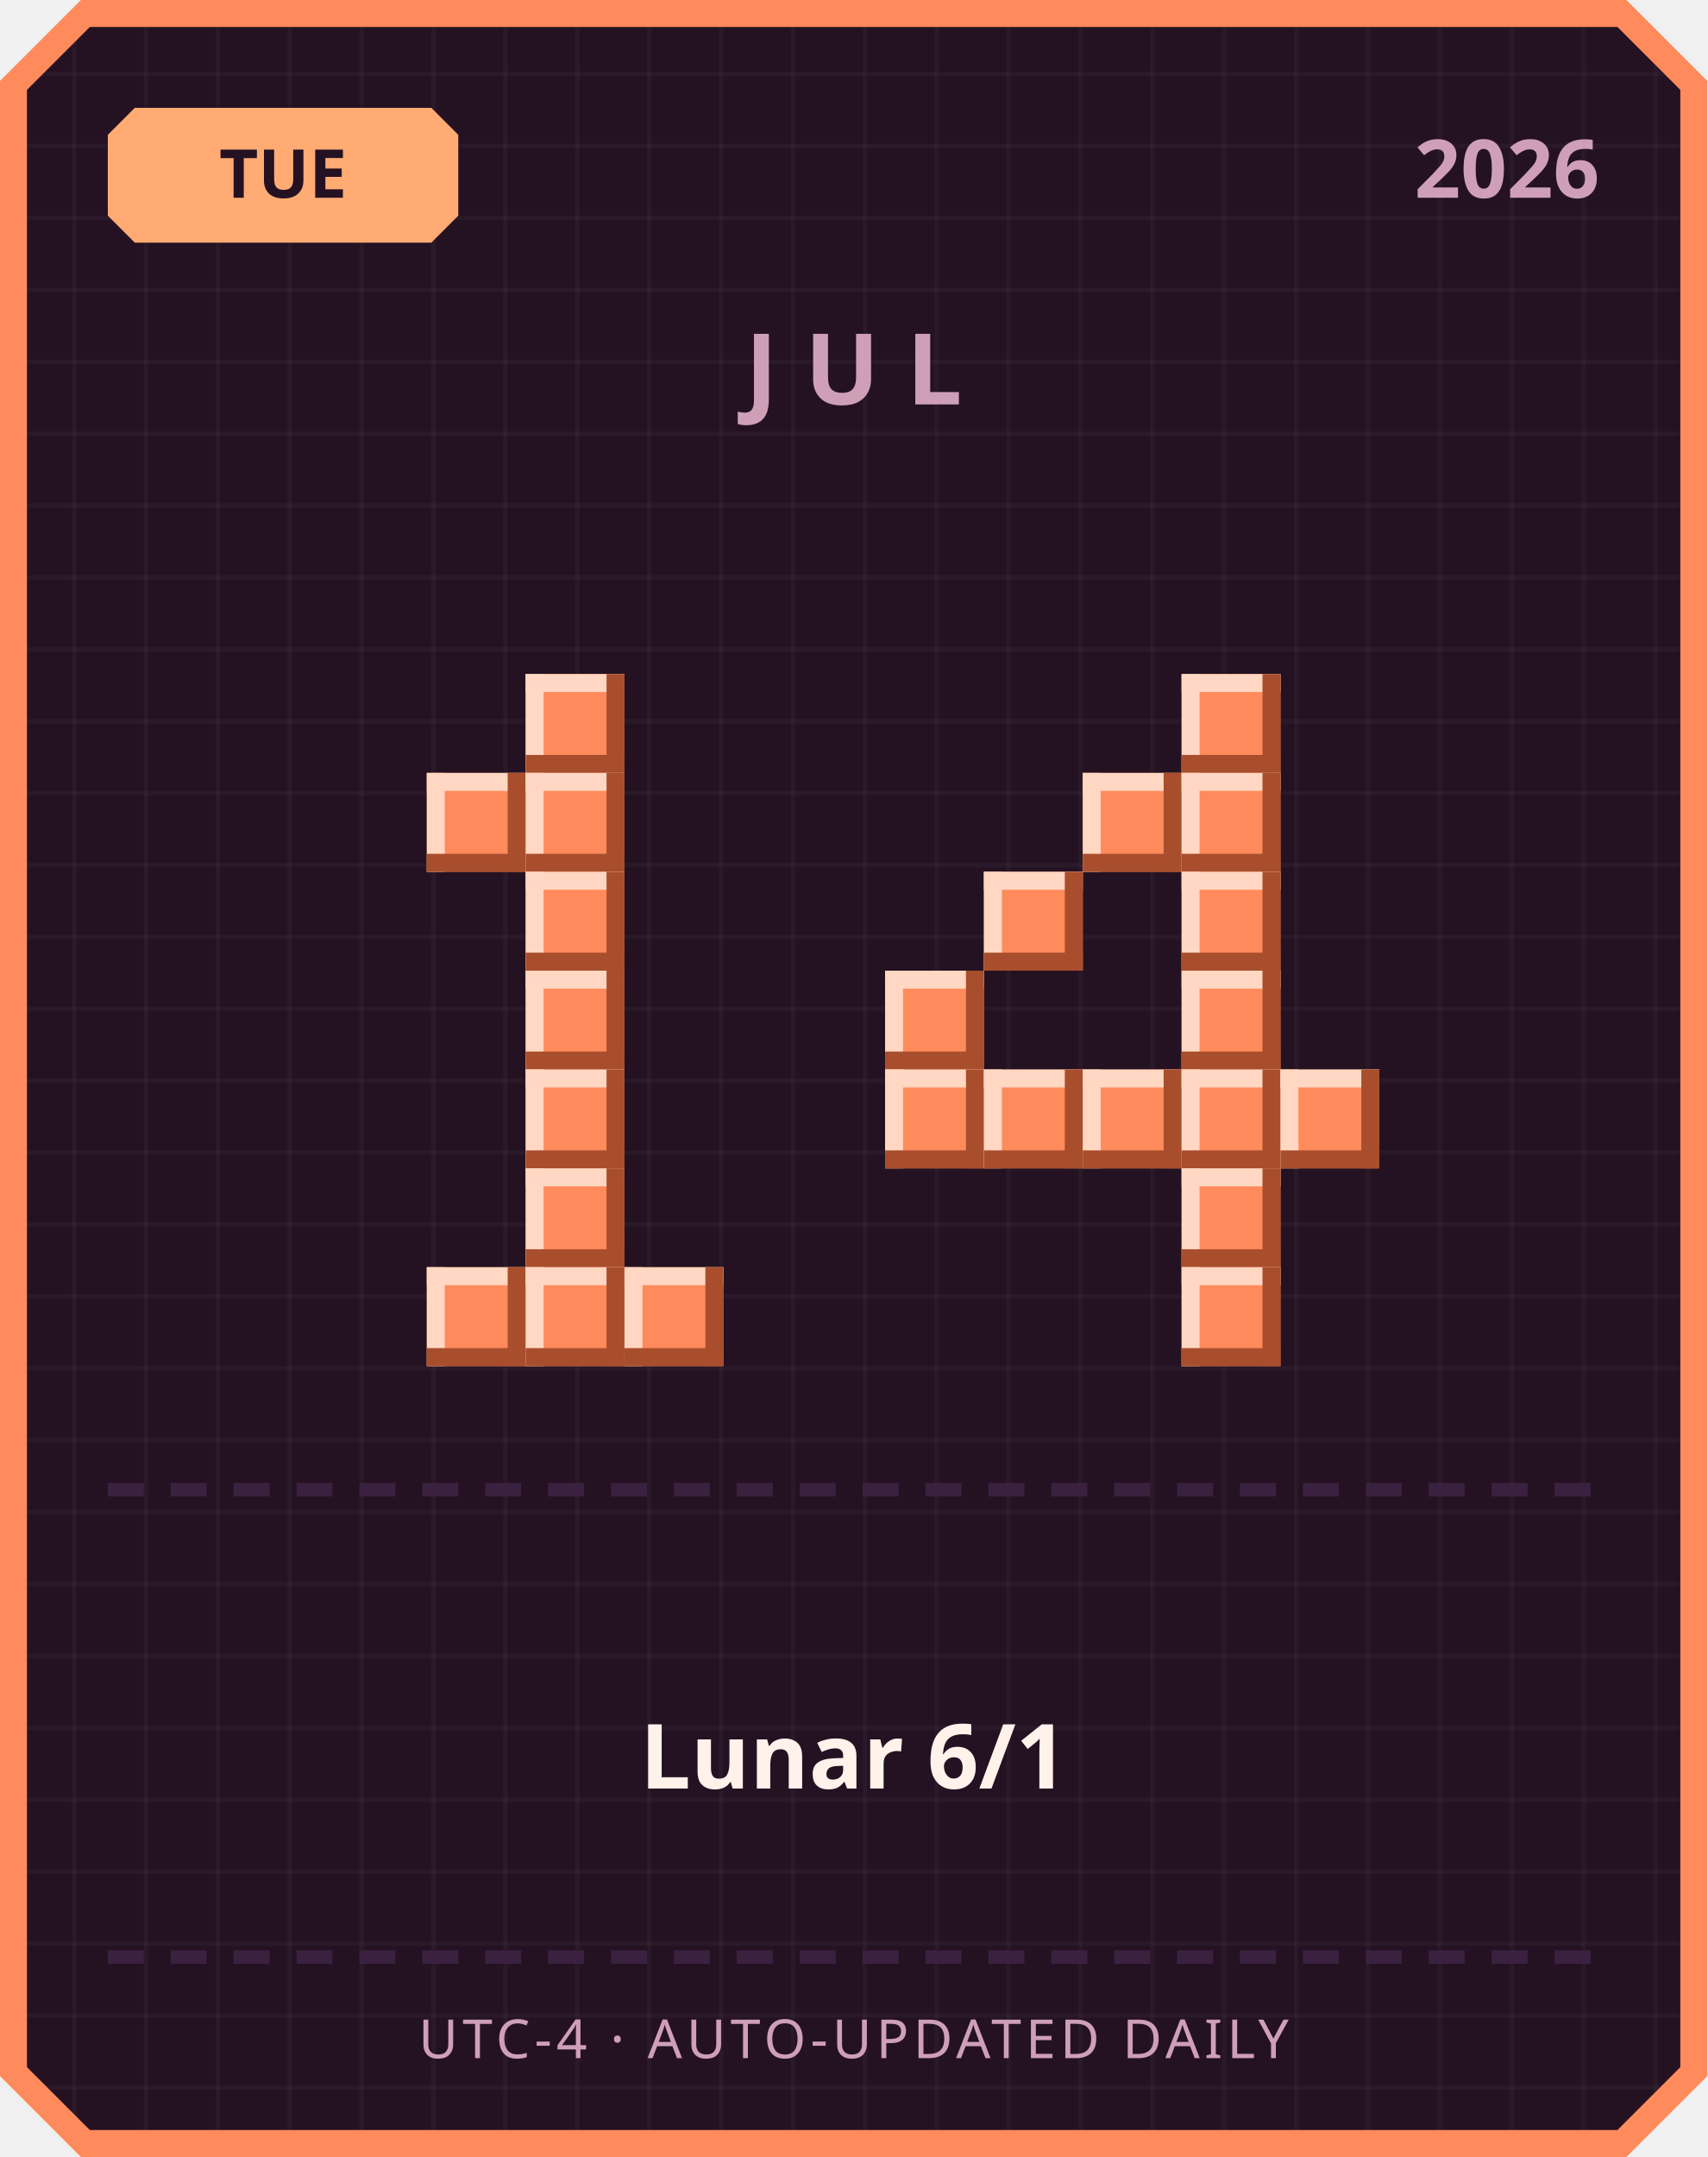
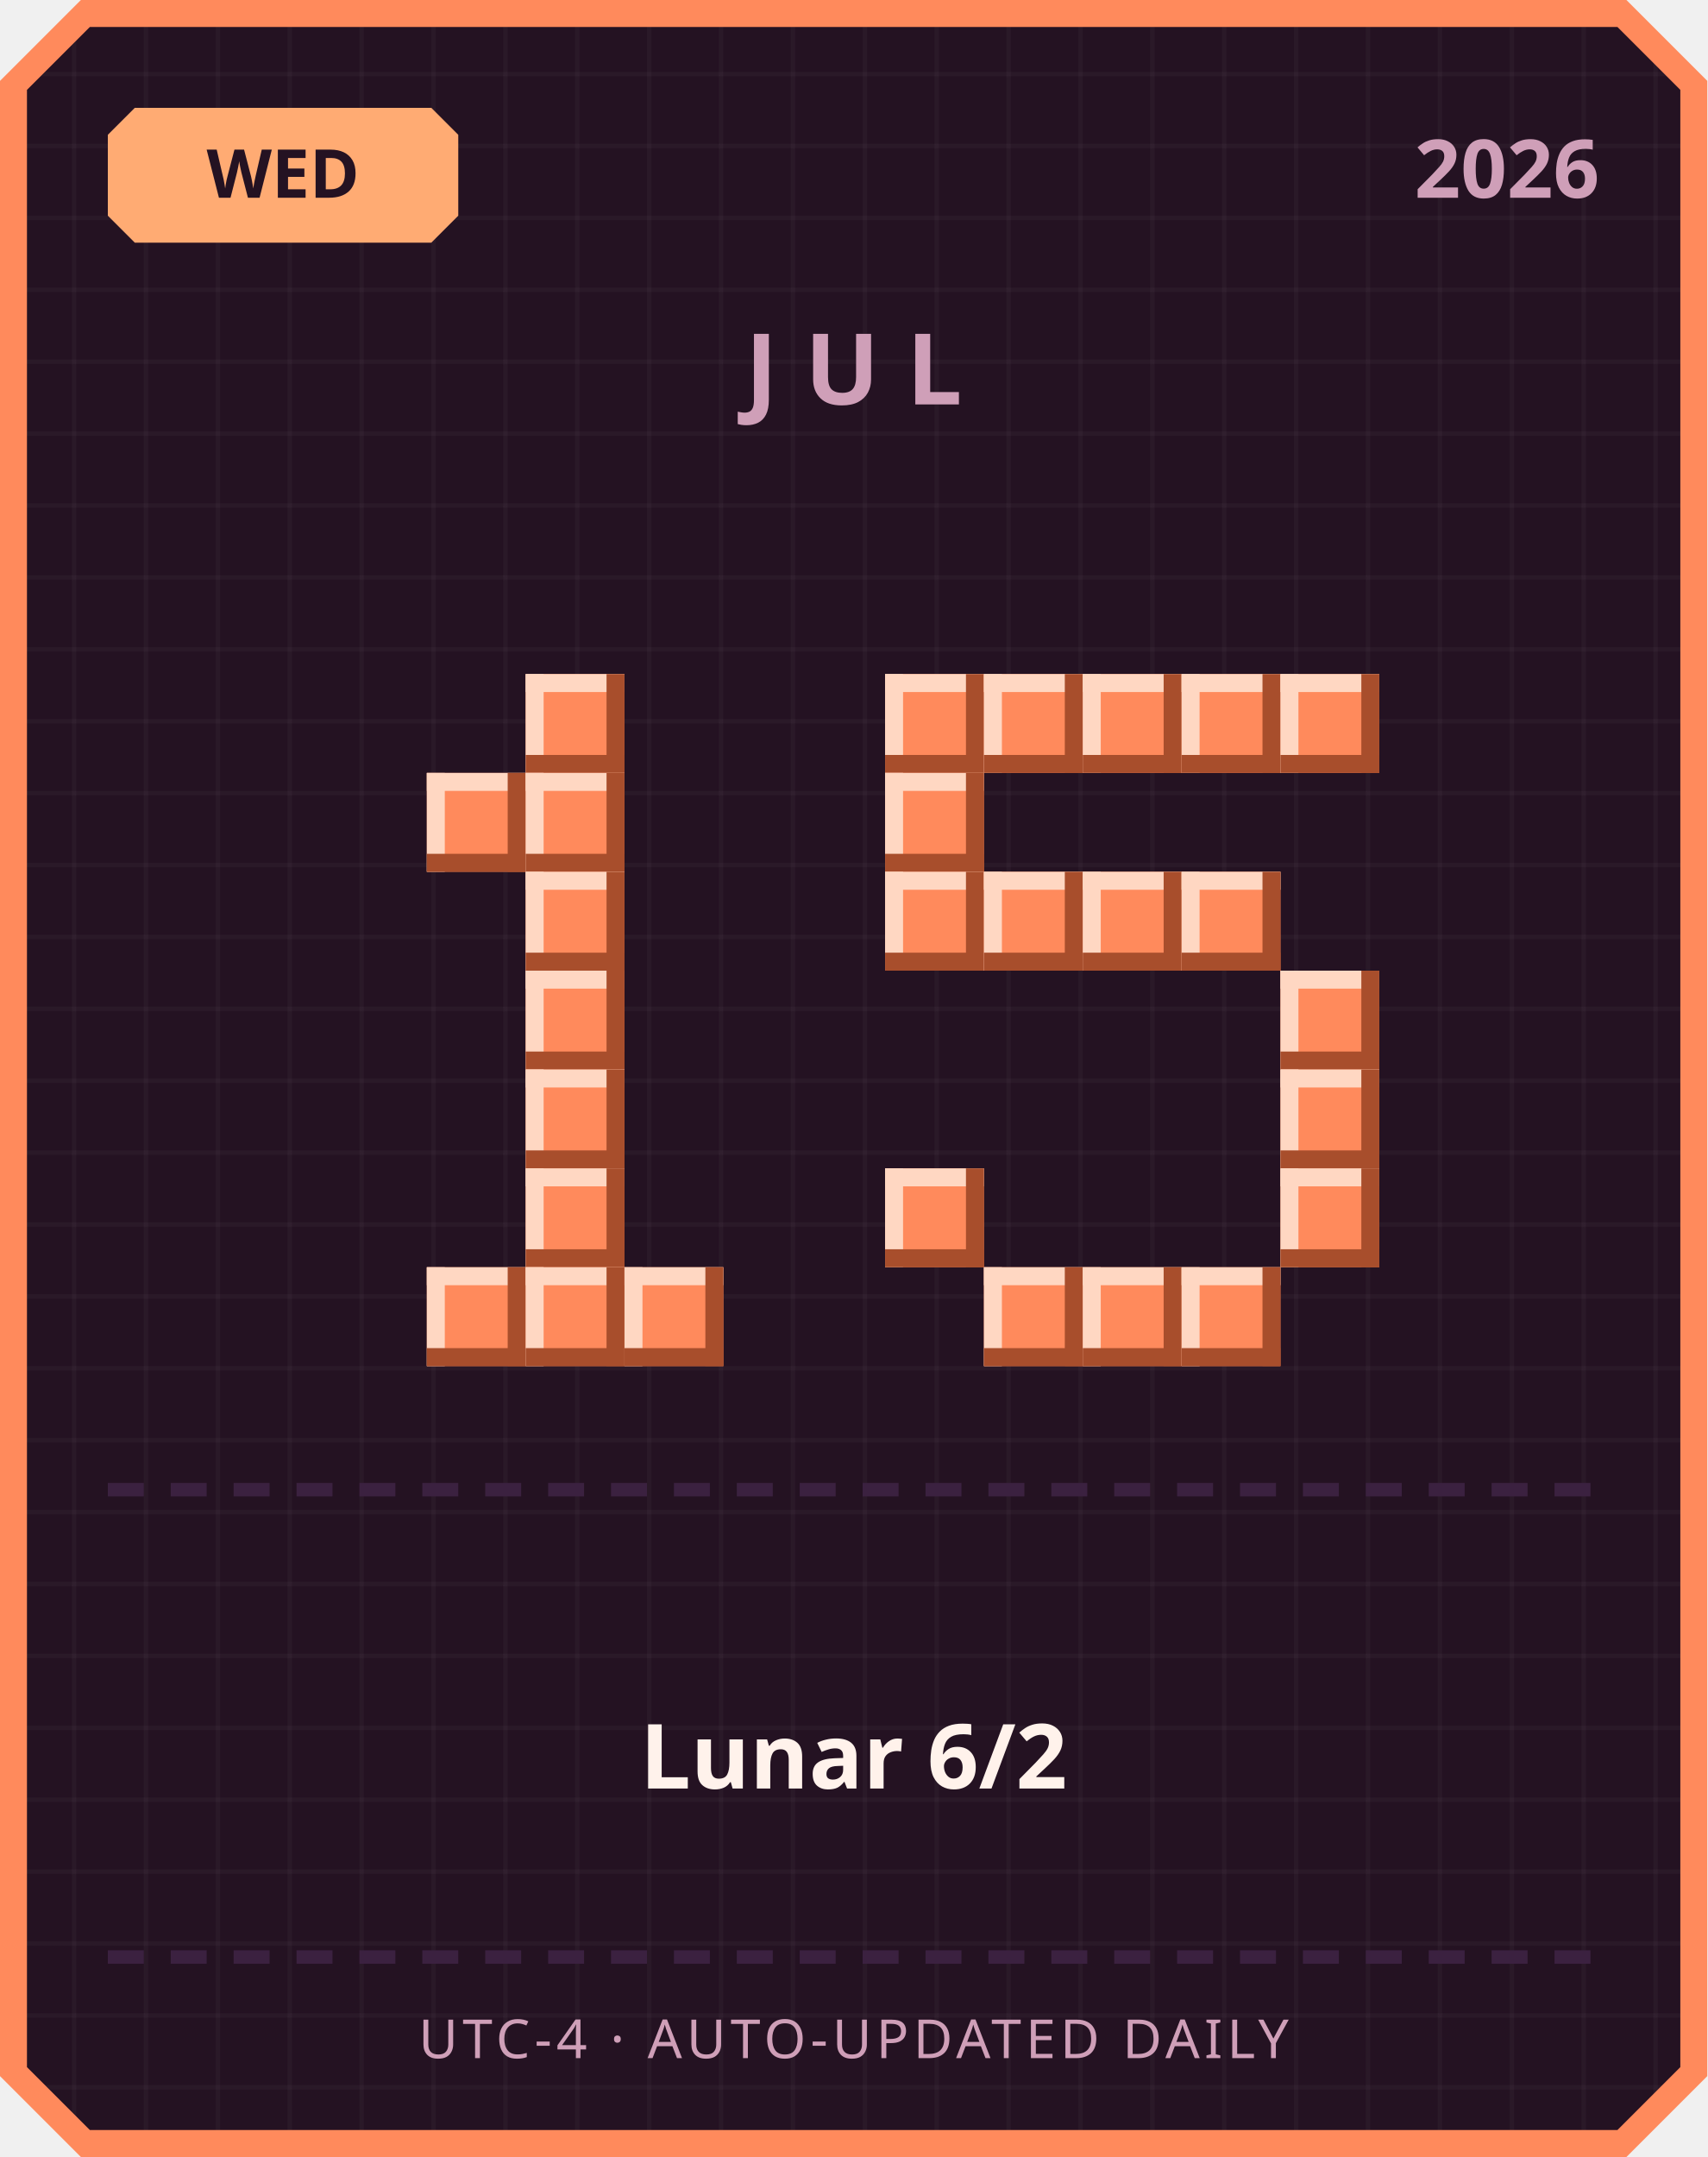
<svg xmlns="http://www.w3.org/2000/svg" width="380" height="480" viewBox="0 0 380 480">
  <defs>
    <pattern id="grid" width="16" height="16" patternUnits="userSpaceOnUse">
      <rect width="16" height="16" fill="#241222" />
      <rect width="1" height="16" fill="#ffffff" opacity="0.03" />
      <rect width="16" height="1" fill="#ffffff" opacity="0.03" />
    </pattern>
  </defs>
  <path d="M 18,0 L 362,0 L 380,18 L 380,462 L 362,480 L 18,480 L 0,462 L 0,18 Z" fill="#ff8a5c" />
  <path d="M 20,6 L 360,6 L 374,20 L 374,460 L 360,474 L 20,474 L 6,460 L 6,20 Z" fill="url(#grid)" />
  <path d="M 30,24 L 96,24 L 102,30 L 102,48 L 96,54 L 30,54 L 24,48 L 24,30 Z" fill="#ffab73" />
-   <text x="63" y="44" text-anchor="middle" font-family="'Segoe UI', sans-serif" font-size="15" font-weight="700" fill="#241222">TUE</text>
+   <text x="63" y="44" text-anchor="middle" font-family="'Segoe UI', sans-serif" font-size="15" font-weight="700" fill="#241222">WED</text>
  <text x="356" y="44" text-anchor="end" font-family="'Segoe UI', sans-serif" font-size="18" font-weight="700" fill="#cf9fb8">2026</text>
  <text x="190" y="90" text-anchor="middle" font-family="'Segoe UI', sans-serif" font-size="22" font-weight="700" letter-spacing="6" fill="#cf9fb8">JUL</text>
  <rect x="117" y="150" width="22" height="22" fill="#ff8a5c" />
  <rect x="117" y="150" width="22" height="4" fill="#ffd7c2" />
  <rect x="117" y="150" width="4" height="22" fill="#ffd7c2" />
  <rect x="117" y="168" width="22" height="4" fill="#a84e2c" />
  <rect x="135" y="150" width="4" height="22" fill="#a84e2c" />
  <rect x="95" y="172" width="22" height="22" fill="#ff8a5c" />
  <rect x="95" y="172" width="22" height="4" fill="#ffd7c2" />
  <rect x="95" y="172" width="4" height="22" fill="#ffd7c2" />
  <rect x="95" y="190" width="22" height="4" fill="#a84e2c" />
  <rect x="113" y="172" width="4" height="22" fill="#a84e2c" />
  <rect x="117" y="172" width="22" height="22" fill="#ff8a5c" />
  <rect x="117" y="172" width="22" height="4" fill="#ffd7c2" />
  <rect x="117" y="172" width="4" height="22" fill="#ffd7c2" />
  <rect x="117" y="190" width="22" height="4" fill="#a84e2c" />
  <rect x="135" y="172" width="4" height="22" fill="#a84e2c" />
  <rect x="117" y="194" width="22" height="22" fill="#ff8a5c" />
  <rect x="117" y="194" width="22" height="4" fill="#ffd7c2" />
  <rect x="117" y="194" width="4" height="22" fill="#ffd7c2" />
  <rect x="117" y="212" width="22" height="4" fill="#a84e2c" />
  <rect x="135" y="194" width="4" height="22" fill="#a84e2c" />
  <rect x="117" y="216" width="22" height="22" fill="#ff8a5c" />
  <rect x="117" y="216" width="22" height="4" fill="#ffd7c2" />
  <rect x="117" y="216" width="4" height="22" fill="#ffd7c2" />
  <rect x="117" y="234" width="22" height="4" fill="#a84e2c" />
  <rect x="135" y="216" width="4" height="22" fill="#a84e2c" />
  <rect x="117" y="238" width="22" height="22" fill="#ff8a5c" />
  <rect x="117" y="238" width="22" height="4" fill="#ffd7c2" />
  <rect x="117" y="238" width="4" height="22" fill="#ffd7c2" />
  <rect x="117" y="256" width="22" height="4" fill="#a84e2c" />
  <rect x="135" y="238" width="4" height="22" fill="#a84e2c" />
  <rect x="117" y="260" width="22" height="22" fill="#ff8a5c" />
  <rect x="117" y="260" width="22" height="4" fill="#ffd7c2" />
  <rect x="117" y="260" width="4" height="22" fill="#ffd7c2" />
  <rect x="117" y="278" width="22" height="4" fill="#a84e2c" />
  <rect x="135" y="260" width="4" height="22" fill="#a84e2c" />
  <rect x="95" y="282" width="22" height="22" fill="#ff8a5c" />
  <rect x="95" y="282" width="22" height="4" fill="#ffd7c2" />
  <rect x="95" y="282" width="4" height="22" fill="#ffd7c2" />
  <rect x="95" y="300" width="22" height="4" fill="#a84e2c" />
  <rect x="113" y="282" width="4" height="22" fill="#a84e2c" />
  <rect x="117" y="282" width="22" height="22" fill="#ff8a5c" />
  <rect x="117" y="282" width="22" height="4" fill="#ffd7c2" />
  <rect x="117" y="282" width="4" height="22" fill="#ffd7c2" />
  <rect x="117" y="300" width="22" height="4" fill="#a84e2c" />
  <rect x="135" y="282" width="4" height="22" fill="#a84e2c" />
  <rect x="139" y="282" width="22" height="22" fill="#ff8a5c" />
  <rect x="139" y="282" width="22" height="4" fill="#ffd7c2" />
  <rect x="139" y="282" width="4" height="22" fill="#ffd7c2" />
  <rect x="139" y="300" width="22" height="4" fill="#a84e2c" />
  <rect x="157" y="282" width="4" height="22" fill="#a84e2c" />
+   <rect x="197" y="150" width="22" height="22" fill="#ff8a5c" />
+   <rect x="197" y="150" width="22" height="4" fill="#ffd7c2" />
+   <rect x="197" y="150" width="4" height="22" fill="#ffd7c2" />
+   <rect x="197" y="168" width="22" height="4" fill="#a84e2c" />
+   <rect x="215" y="150" width="4" height="22" fill="#a84e2c" />
+   <rect x="219" y="150" width="22" height="22" fill="#ff8a5c" />
+   <rect x="219" y="150" width="22" height="4" fill="#ffd7c2" />
+   <rect x="219" y="150" width="4" height="22" fill="#ffd7c2" />
+   <rect x="219" y="168" width="22" height="4" fill="#a84e2c" />
+   <rect x="237" y="150" width="4" height="22" fill="#a84e2c" />
+   <rect x="241" y="150" width="22" height="22" fill="#ff8a5c" />
+   <rect x="241" y="150" width="22" height="4" fill="#ffd7c2" />
+   <rect x="241" y="150" width="4" height="22" fill="#ffd7c2" />
+   <rect x="241" y="168" width="22" height="4" fill="#a84e2c" />
+   <rect x="259" y="150" width="4" height="22" fill="#a84e2c" />
  <rect x="263" y="150" width="22" height="22" fill="#ff8a5c" />
  <rect x="263" y="150" width="22" height="4" fill="#ffd7c2" />
  <rect x="263" y="150" width="4" height="22" fill="#ffd7c2" />
  <rect x="263" y="168" width="22" height="4" fill="#a84e2c" />
  <rect x="281" y="150" width="4" height="22" fill="#a84e2c" />
-   <rect x="241" y="172" width="22" height="22" fill="#ff8a5c" />
-   <rect x="241" y="172" width="22" height="4" fill="#ffd7c2" />
-   <rect x="241" y="172" width="4" height="22" fill="#ffd7c2" />
-   <rect x="241" y="190" width="22" height="4" fill="#a84e2c" />
-   <rect x="259" y="172" width="4" height="22" fill="#a84e2c" />
-   <rect x="263" y="172" width="22" height="22" fill="#ff8a5c" />
-   <rect x="263" y="172" width="22" height="4" fill="#ffd7c2" />
-   <rect x="263" y="172" width="4" height="22" fill="#ffd7c2" />
-   <rect x="263" y="190" width="22" height="4" fill="#a84e2c" />
-   <rect x="281" y="172" width="4" height="22" fill="#a84e2c" />
+   <rect x="285" y="150" width="22" height="22" fill="#ff8a5c" />
+   <rect x="285" y="150" width="22" height="4" fill="#ffd7c2" />
+   <rect x="285" y="150" width="4" height="22" fill="#ffd7c2" />
+   <rect x="285" y="168" width="22" height="4" fill="#a84e2c" />
+   <rect x="303" y="150" width="4" height="22" fill="#a84e2c" />
+   <rect x="197" y="172" width="22" height="22" fill="#ff8a5c" />
+   <rect x="197" y="172" width="22" height="4" fill="#ffd7c2" />
+   <rect x="197" y="172" width="4" height="22" fill="#ffd7c2" />
+   <rect x="197" y="190" width="22" height="4" fill="#a84e2c" />
+   <rect x="215" y="172" width="4" height="22" fill="#a84e2c" />
+   <rect x="197" y="194" width="22" height="22" fill="#ff8a5c" />
+   <rect x="197" y="194" width="22" height="4" fill="#ffd7c2" />
+   <rect x="197" y="194" width="4" height="22" fill="#ffd7c2" />
+   <rect x="197" y="212" width="22" height="4" fill="#a84e2c" />
+   <rect x="215" y="194" width="4" height="22" fill="#a84e2c" />
  <rect x="219" y="194" width="22" height="22" fill="#ff8a5c" />
  <rect x="219" y="194" width="22" height="4" fill="#ffd7c2" />
  <rect x="219" y="194" width="4" height="22" fill="#ffd7c2" />
  <rect x="219" y="212" width="22" height="4" fill="#a84e2c" />
  <rect x="237" y="194" width="4" height="22" fill="#a84e2c" />
+   <rect x="241" y="194" width="22" height="22" fill="#ff8a5c" />
+   <rect x="241" y="194" width="22" height="4" fill="#ffd7c2" />
+   <rect x="241" y="194" width="4" height="22" fill="#ffd7c2" />
+   <rect x="241" y="212" width="22" height="4" fill="#a84e2c" />
+   <rect x="259" y="194" width="4" height="22" fill="#a84e2c" />
  <rect x="263" y="194" width="22" height="22" fill="#ff8a5c" />
  <rect x="263" y="194" width="22" height="4" fill="#ffd7c2" />
  <rect x="263" y="194" width="4" height="22" fill="#ffd7c2" />
  <rect x="263" y="212" width="22" height="4" fill="#a84e2c" />
  <rect x="281" y="194" width="4" height="22" fill="#a84e2c" />
-   <rect x="197" y="216" width="22" height="22" fill="#ff8a5c" />
-   <rect x="197" y="216" width="22" height="4" fill="#ffd7c2" />
-   <rect x="197" y="216" width="4" height="22" fill="#ffd7c2" />
-   <rect x="197" y="234" width="22" height="4" fill="#a84e2c" />
-   <rect x="215" y="216" width="4" height="22" fill="#a84e2c" />
-   <rect x="263" y="216" width="22" height="22" fill="#ff8a5c" />
-   <rect x="263" y="216" width="22" height="4" fill="#ffd7c2" />
-   <rect x="263" y="216" width="4" height="22" fill="#ffd7c2" />
-   <rect x="263" y="234" width="22" height="4" fill="#a84e2c" />
-   <rect x="281" y="216" width="4" height="22" fill="#a84e2c" />
-   <rect x="197" y="238" width="22" height="22" fill="#ff8a5c" />
-   <rect x="197" y="238" width="22" height="4" fill="#ffd7c2" />
-   <rect x="197" y="238" width="4" height="22" fill="#ffd7c2" />
-   <rect x="197" y="256" width="22" height="4" fill="#a84e2c" />
-   <rect x="215" y="238" width="4" height="22" fill="#a84e2c" />
-   <rect x="219" y="238" width="22" height="22" fill="#ff8a5c" />
-   <rect x="219" y="238" width="22" height="4" fill="#ffd7c2" />
-   <rect x="219" y="238" width="4" height="22" fill="#ffd7c2" />
-   <rect x="219" y="256" width="22" height="4" fill="#a84e2c" />
-   <rect x="237" y="238" width="4" height="22" fill="#a84e2c" />
-   <rect x="241" y="238" width="22" height="22" fill="#ff8a5c" />
-   <rect x="241" y="238" width="22" height="4" fill="#ffd7c2" />
-   <rect x="241" y="238" width="4" height="22" fill="#ffd7c2" />
-   <rect x="241" y="256" width="22" height="4" fill="#a84e2c" />
-   <rect x="259" y="238" width="4" height="22" fill="#a84e2c" />
-   <rect x="263" y="238" width="22" height="22" fill="#ff8a5c" />
-   <rect x="263" y="238" width="22" height="4" fill="#ffd7c2" />
-   <rect x="263" y="238" width="4" height="22" fill="#ffd7c2" />
-   <rect x="263" y="256" width="22" height="4" fill="#a84e2c" />
-   <rect x="281" y="238" width="4" height="22" fill="#a84e2c" />
+   <rect x="285" y="216" width="22" height="22" fill="#ff8a5c" />
+   <rect x="285" y="216" width="22" height="4" fill="#ffd7c2" />
+   <rect x="285" y="216" width="4" height="22" fill="#ffd7c2" />
+   <rect x="285" y="234" width="22" height="4" fill="#a84e2c" />
+   <rect x="303" y="216" width="4" height="22" fill="#a84e2c" />
  <rect x="285" y="238" width="22" height="22" fill="#ff8a5c" />
  <rect x="285" y="238" width="22" height="4" fill="#ffd7c2" />
  <rect x="285" y="238" width="4" height="22" fill="#ffd7c2" />
  <rect x="285" y="256" width="22" height="4" fill="#a84e2c" />
  <rect x="303" y="238" width="4" height="22" fill="#a84e2c" />
-   <rect x="263" y="260" width="22" height="22" fill="#ff8a5c" />
-   <rect x="263" y="260" width="22" height="4" fill="#ffd7c2" />
-   <rect x="263" y="260" width="4" height="22" fill="#ffd7c2" />
-   <rect x="263" y="278" width="22" height="4" fill="#a84e2c" />
-   <rect x="281" y="260" width="4" height="22" fill="#a84e2c" />
+   <rect x="197" y="260" width="22" height="22" fill="#ff8a5c" />
+   <rect x="197" y="260" width="22" height="4" fill="#ffd7c2" />
+   <rect x="197" y="260" width="4" height="22" fill="#ffd7c2" />
+   <rect x="197" y="278" width="22" height="4" fill="#a84e2c" />
+   <rect x="215" y="260" width="4" height="22" fill="#a84e2c" />
+   <rect x="285" y="260" width="22" height="22" fill="#ff8a5c" />
+   <rect x="285" y="260" width="22" height="4" fill="#ffd7c2" />
+   <rect x="285" y="260" width="4" height="22" fill="#ffd7c2" />
+   <rect x="285" y="278" width="22" height="4" fill="#a84e2c" />
+   <rect x="303" y="260" width="4" height="22" fill="#a84e2c" />
+   <rect x="219" y="282" width="22" height="22" fill="#ff8a5c" />
+   <rect x="219" y="282" width="22" height="4" fill="#ffd7c2" />
+   <rect x="219" y="282" width="4" height="22" fill="#ffd7c2" />
+   <rect x="219" y="300" width="22" height="4" fill="#a84e2c" />
+   <rect x="237" y="282" width="4" height="22" fill="#a84e2c" />
+   <rect x="241" y="282" width="22" height="22" fill="#ff8a5c" />
+   <rect x="241" y="282" width="22" height="4" fill="#ffd7c2" />
+   <rect x="241" y="282" width="4" height="22" fill="#ffd7c2" />
+   <rect x="241" y="300" width="22" height="4" fill="#a84e2c" />
+   <rect x="259" y="282" width="4" height="22" fill="#a84e2c" />
  <rect x="263" y="282" width="22" height="22" fill="#ff8a5c" />
  <rect x="263" y="282" width="22" height="4" fill="#ffd7c2" />
  <rect x="263" y="282" width="4" height="22" fill="#ffd7c2" />
  <rect x="263" y="300" width="22" height="4" fill="#a84e2c" />
  <rect x="281" y="282" width="4" height="22" fill="#a84e2c" />
  <rect x="24" y="330" width="8" height="3" fill="#3b2140" />
  <rect x="38" y="330" width="8" height="3" fill="#3b2140" />
  <rect x="52" y="330" width="8" height="3" fill="#3b2140" />
  <rect x="66" y="330" width="8" height="3" fill="#3b2140" />
  <rect x="80" y="330" width="8" height="3" fill="#3b2140" />
  <rect x="94" y="330" width="8" height="3" fill="#3b2140" />
  <rect x="108" y="330" width="8" height="3" fill="#3b2140" />
  <rect x="122" y="330" width="8" height="3" fill="#3b2140" />
  <rect x="136" y="330" width="8" height="3" fill="#3b2140" />
  <rect x="150" y="330" width="8" height="3" fill="#3b2140" />
  <rect x="164" y="330" width="8" height="3" fill="#3b2140" />
  <rect x="178" y="330" width="8" height="3" fill="#3b2140" />
  <rect x="192" y="330" width="8" height="3" fill="#3b2140" />
  <rect x="206" y="330" width="8" height="3" fill="#3b2140" />
  <rect x="220" y="330" width="8" height="3" fill="#3b2140" />
  <rect x="234" y="330" width="8" height="3" fill="#3b2140" />
  <rect x="248" y="330" width="8" height="3" fill="#3b2140" />
  <rect x="262" y="330" width="8" height="3" fill="#3b2140" />
  <rect x="276" y="330" width="8" height="3" fill="#3b2140" />
  <rect x="290" y="330" width="8" height="3" fill="#3b2140" />
  <rect x="304" y="330" width="8" height="3" fill="#3b2140" />
  <rect x="318" y="330" width="8" height="3" fill="#3b2140" />
  <rect x="332" y="330" width="8" height="3" fill="#3b2140" />
  <rect x="346" y="330" width="8" height="3" fill="#3b2140" />
-   <text x="190" y="398" text-anchor="middle" font-family="'Segoe UI', 'Microsoft JhengHei', sans-serif" font-size="20" font-weight="700" fill="#fff2eb">Lunar 6/1</text>
+   <text x="190" y="398" text-anchor="middle" font-family="'Segoe UI', 'Microsoft JhengHei', sans-serif" font-size="20" font-weight="700" fill="#fff2eb">Lunar 6/2</text>
  <rect x="24" y="434" width="8" height="3" fill="#3b2140" />
  <rect x="38" y="434" width="8" height="3" fill="#3b2140" />
  <rect x="52" y="434" width="8" height="3" fill="#3b2140" />
  <rect x="66" y="434" width="8" height="3" fill="#3b2140" />
  <rect x="80" y="434" width="8" height="3" fill="#3b2140" />
  <rect x="94" y="434" width="8" height="3" fill="#3b2140" />
  <rect x="108" y="434" width="8" height="3" fill="#3b2140" />
  <rect x="122" y="434" width="8" height="3" fill="#3b2140" />
  <rect x="136" y="434" width="8" height="3" fill="#3b2140" />
  <rect x="150" y="434" width="8" height="3" fill="#3b2140" />
  <rect x="164" y="434" width="8" height="3" fill="#3b2140" />
  <rect x="178" y="434" width="8" height="3" fill="#3b2140" />
  <rect x="192" y="434" width="8" height="3" fill="#3b2140" />
  <rect x="206" y="434" width="8" height="3" fill="#3b2140" />
  <rect x="220" y="434" width="8" height="3" fill="#3b2140" />
  <rect x="234" y="434" width="8" height="3" fill="#3b2140" />
  <rect x="248" y="434" width="8" height="3" fill="#3b2140" />
  <rect x="262" y="434" width="8" height="3" fill="#3b2140" />
  <rect x="276" y="434" width="8" height="3" fill="#3b2140" />
  <rect x="290" y="434" width="8" height="3" fill="#3b2140" />
  <rect x="304" y="434" width="8" height="3" fill="#3b2140" />
  <rect x="318" y="434" width="8" height="3" fill="#3b2140" />
  <rect x="332" y="434" width="8" height="3" fill="#3b2140" />
  <rect x="346" y="434" width="8" height="3" fill="#3b2140" />
  <text x="190" y="458" text-anchor="middle" font-family="'Segoe UI', sans-serif" font-size="12" letter-spacing="1" fill="#cf9fb8">UTC-4 · AUTO-UPDATED DAILY</text>
</svg>
